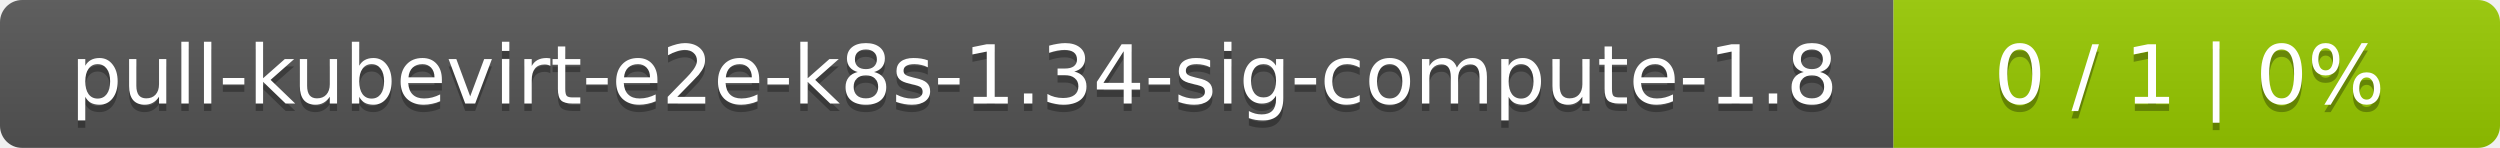
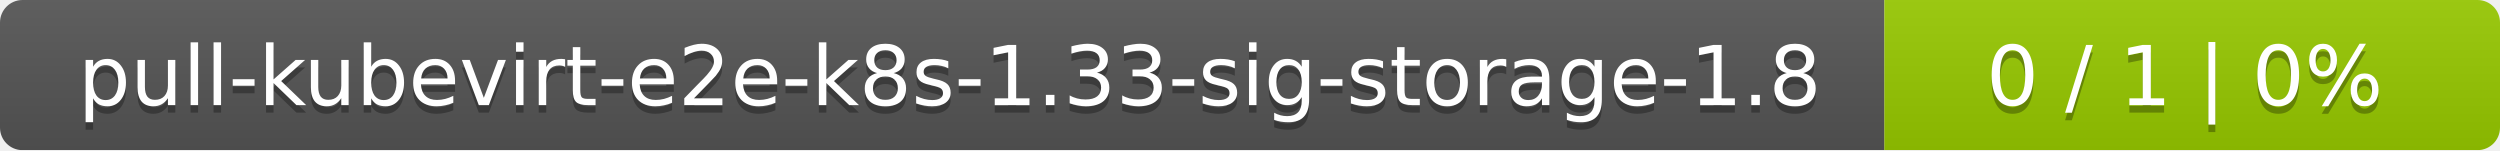
- <svg xmlns="http://www.w3.org/2000/svg" width="338" height="20">
+ <svg xmlns="http://www.w3.org/2000/svg" width="333" height="20">
  <linearGradient id="smooth" x2="0" y2="100%">
    <stop offset="0" stop-color="#bbb" stop-opacity=".1" />
    <stop offset="1" stop-opacity=".1" />
  </linearGradient>
  <mask id="round">
-     <rect width="338" height="20" rx="3" fill="#fff" />
+     <rect width="333" height="20" rx="3" fill="#fff" />
  </mask>
  <g mask="url(#round)">
-     <rect width="256" height="20" fill="#555" />
-     <rect x="256" width="82" height="20" fill="#97ca00" />
-     <rect width="338" height="20" fill="url(#smooth)" />
+     <rect width="251" height="20" fill="#555" />
+     <rect x="251" width="82" height="20" fill="#97ca00" />
+     <rect width="333" height="20" fill="url(#smooth)" />
  </g>
  <g fill="#fff" text-anchor="middle" font-family="DejaVu Sans,Verdana,Geneva,sans-serif" font-size="11">
-     <text x="129" y="15" fill="#010101" fill-opacity=".3">pull-kubevirt-e2e-k8s-1.34-sig-compute-1.8</text>
-     <text x="129" y="14">pull-kubevirt-e2e-k8s-1.34-sig-compute-1.8</text>
-     <text x="296" y="15" fill="#010101" fill-opacity=".3">0 / 1    |    0%</text>
-     <text x="296" y="14">0 / 1    |    0%</text>
+     <text x="126.5" y="15" fill="#010101" fill-opacity=".3">pull-kubevirt-e2e-k8s-1.33-sig-storage-1.8</text>
+     <text x="126.5" y="14">pull-kubevirt-e2e-k8s-1.33-sig-storage-1.8</text>
+     <text x="291" y="15" fill="#010101" fill-opacity=".3">0 / 1    |    0%</text>
+     <text x="291" y="14">0 / 1    |    0%</text>
  </g>
</svg>
